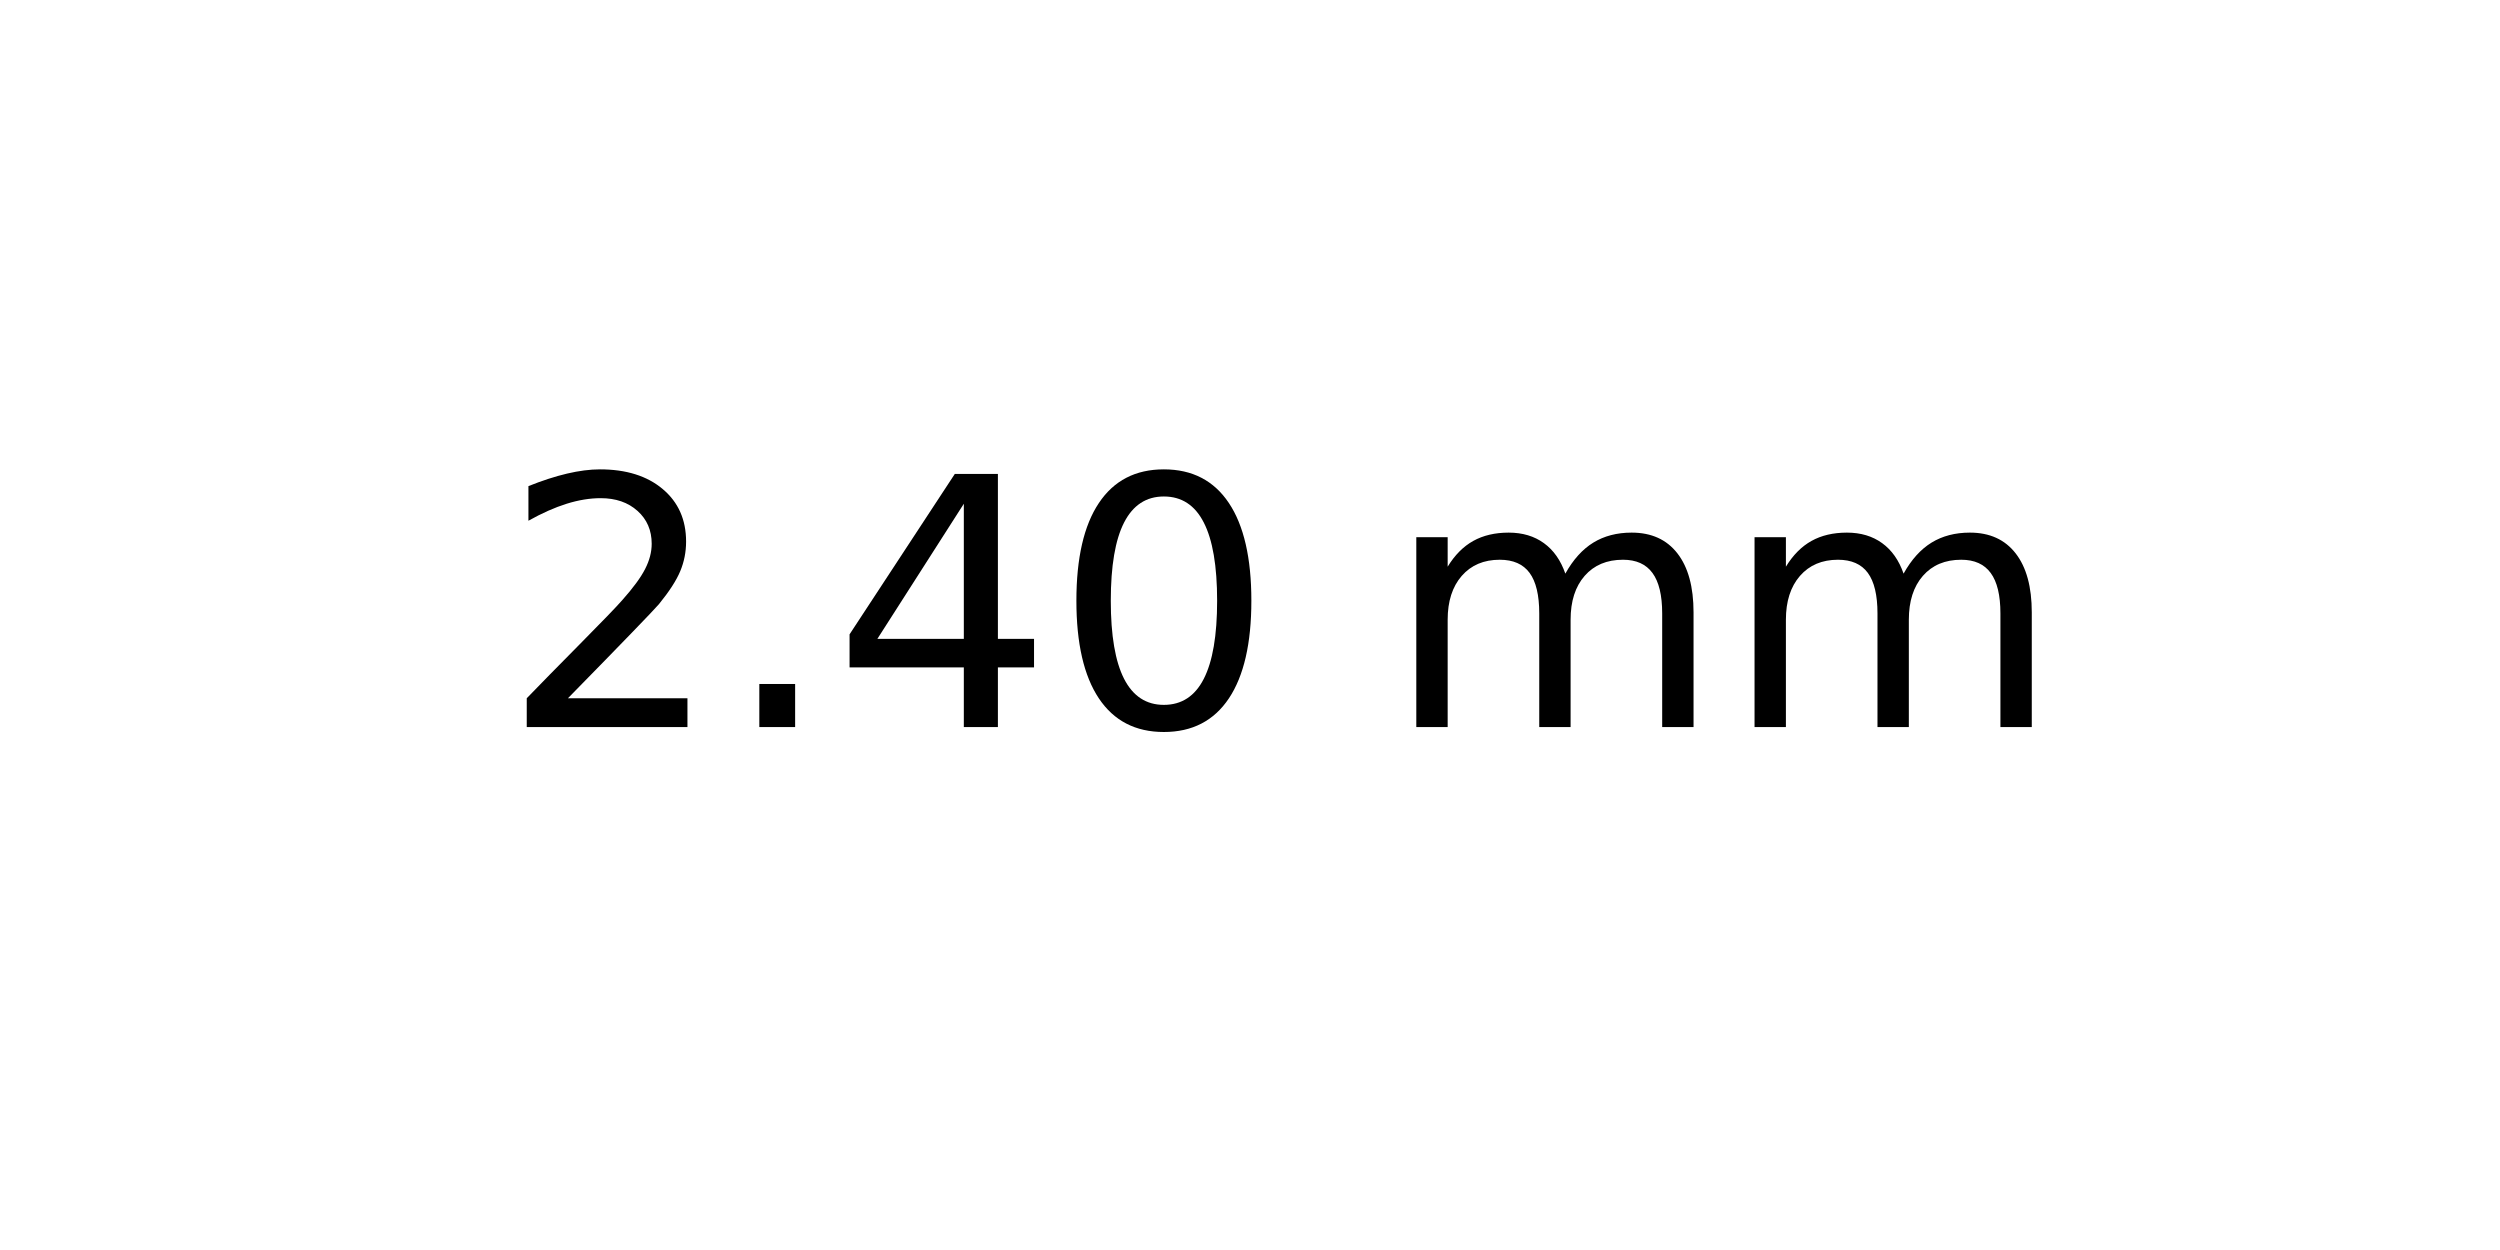
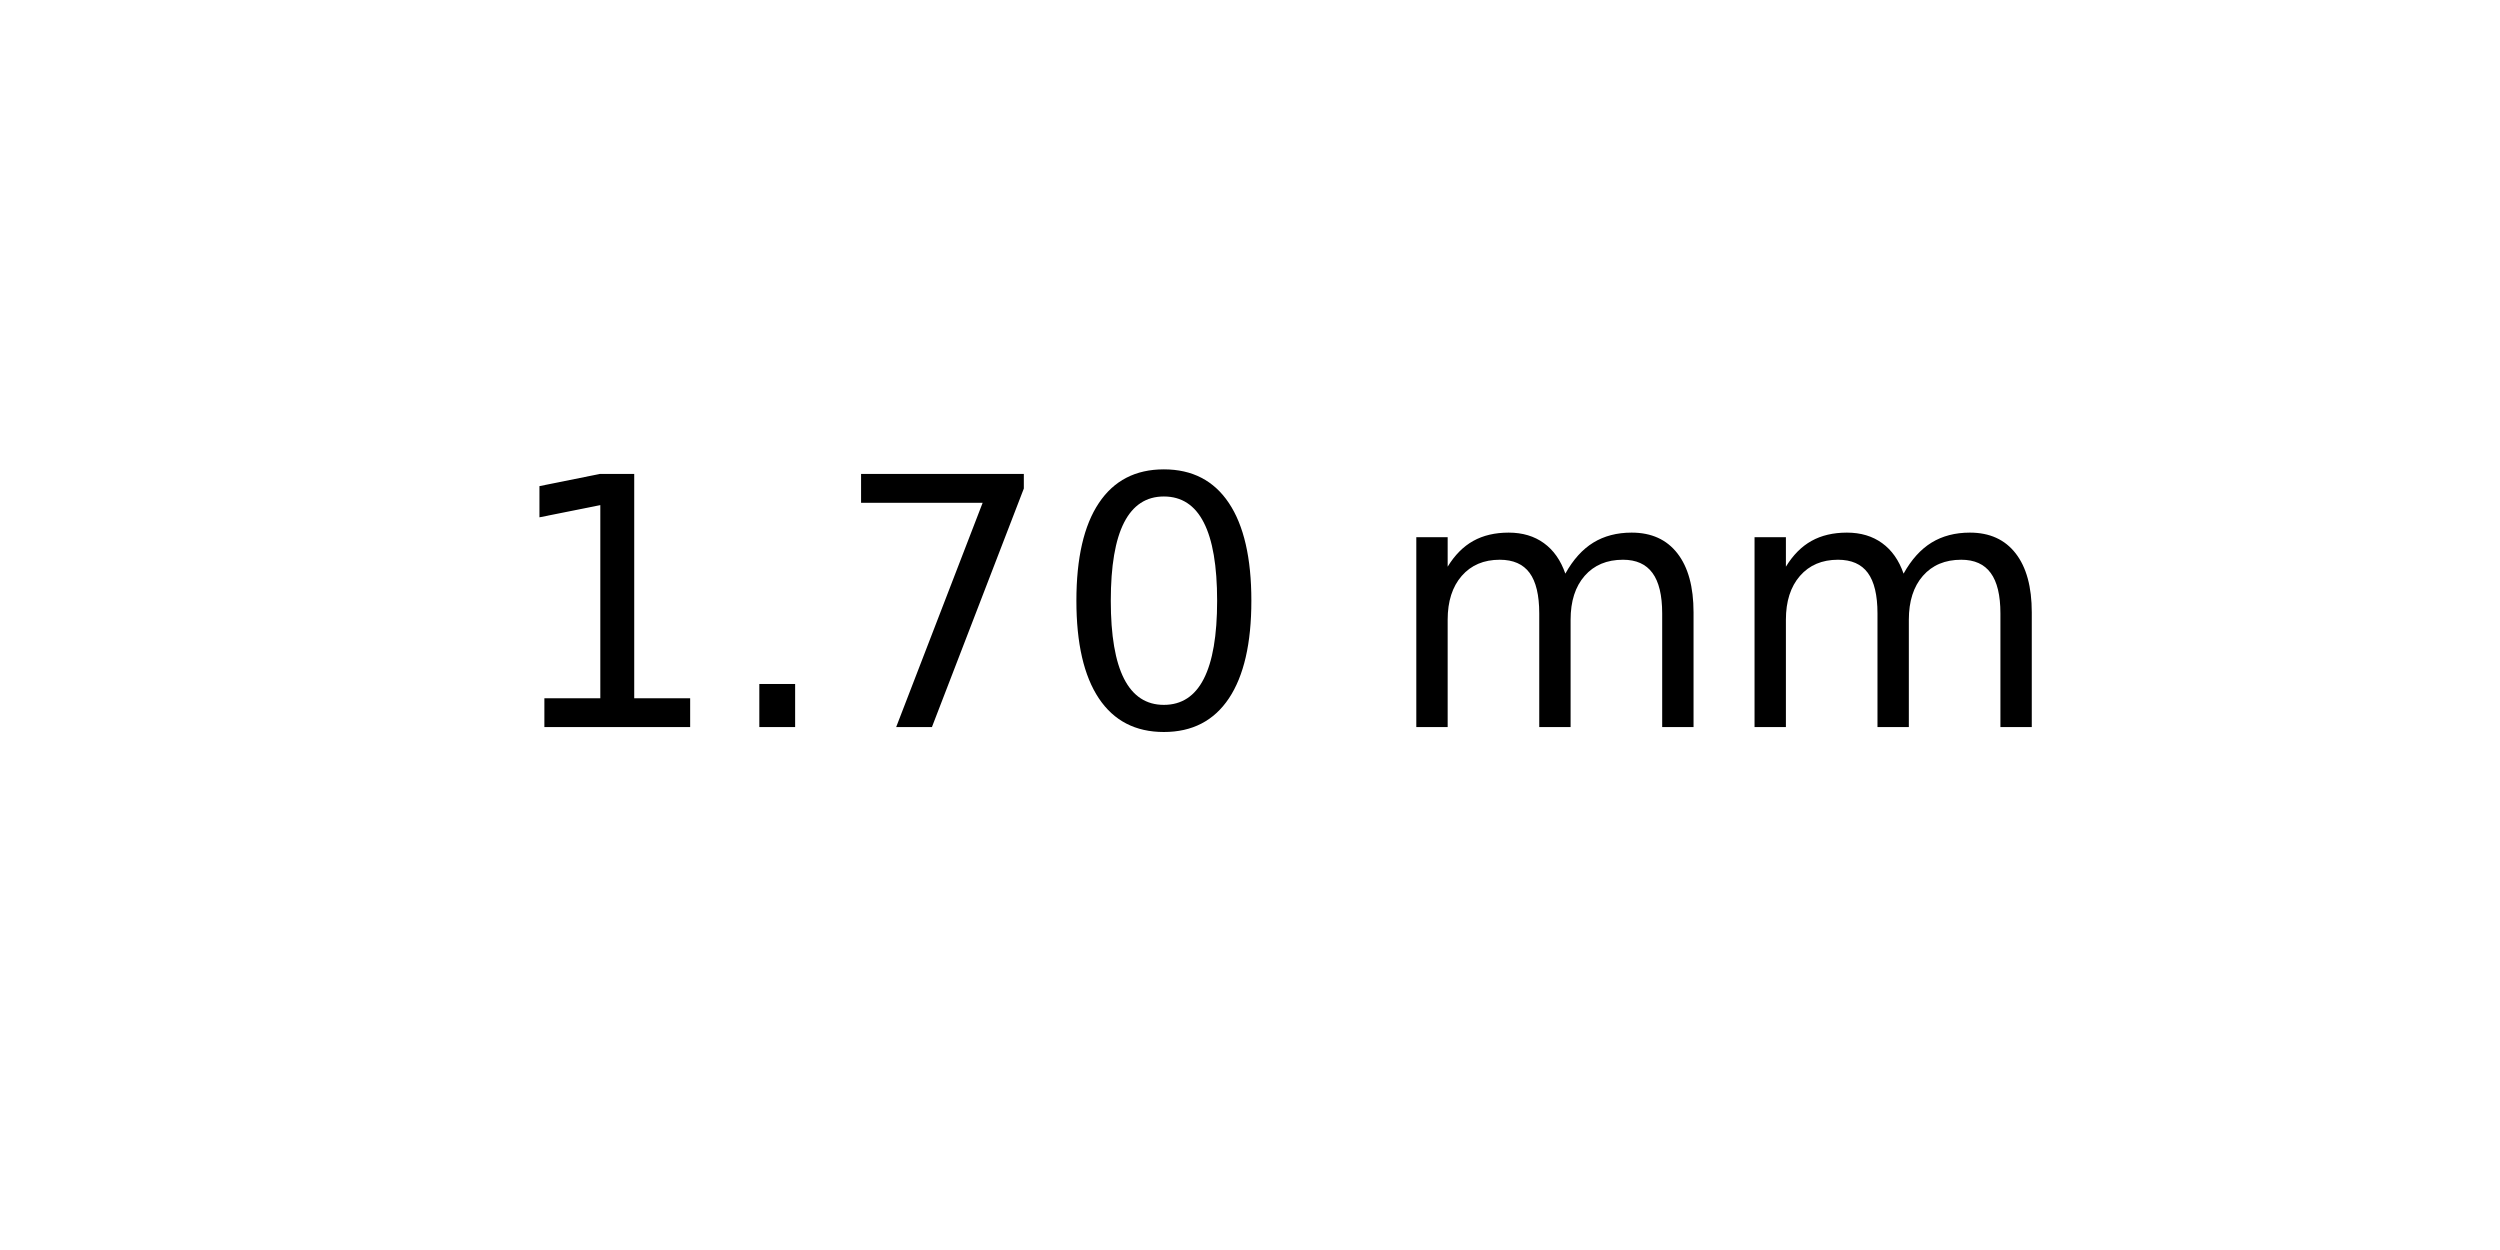
<svg xmlns="http://www.w3.org/2000/svg" xmlns:xlink="http://www.w3.org/1999/xlink" width="72pt" height="36pt" viewBox="0 0 72 36" version="1.1">
  <defs>
    <style type="text/css">*{stroke-linejoin: round; stroke-linecap: butt}</style>
  </defs>
  <g id="figure_1">
    <g id="axes_1">
      <g id="text_1">
        <g transform="translate(14.4375 20.93937) scale(0.1 -0.1)">
          <defs>
-             <path id="DejaVuSans-32" d="M 1228 531  L 3431 531  L 3431 0  L 469 0  L 469 531  Q 828 903 1448 1529  Q 2069 2156 2228 2338  Q 2531 2678 2651 2914  Q 2772 3150 2772 3378  Q 2772 3750 2511 3984  Q 2250 4219 1831 4219  Q 1534 4219 1204 4116  Q 875 4013 500 3803  L 500 4441  Q 881 4594 1212 4672  Q 1544 4750 1819 4750  Q 2544 4750 2975 4387  Q 3406 4025 3406 3419  Q 3406 3131 3298 2873  Q 3191 2616 2906 2266  Q 2828 2175 2409 1742  Q 1991 1309 1228 531  z " transform="scale(0.015625)" />
+             <path id="DejaVuSans-31" d="M 794 531  L 1825 531  L 1825 4091  L 703 3866  L 703 4441  L 1819 4666  L 2450 4666  L 2450 531  L 3481 531  L 3481 0  L 794 0  L 794 531  z " transform="scale(0.015625)" />
            <path id="DejaVuSans-2e" d="M 684 794  L 1344 794  L 1344 0  L 684 0  L 684 794  z " transform="scale(0.015625)" />
-             <path id="DejaVuSans-34" d="M 2419 4116  L 825 1625  L 2419 1625  L 2419 4116  z M 2253 4666  L 3047 4666  L 3047 1625  L 3713 1625  L 3713 1100  L 3047 1100  L 3047 0  L 2419 0  L 2419 1100  L 313 1100  L 313 1709  L 2253 4666  z " transform="scale(0.015625)" />
+             <path id="DejaVuSans-37" d="M 525 4666  L 3525 4666  L 3525 4397  L 1831 0  L 1172 0  L 2766 4134  L 525 4134  L 525 4666  z " transform="scale(0.015625)" />
            <path id="DejaVuSans-30" d="M 2034 4250  Q 1547 4250 1301 3770  Q 1056 3291 1056 2328  Q 1056 1369 1301 889  Q 1547 409 2034 409  Q 2525 409 2770 889  Q 3016 1369 3016 2328  Q 3016 3291 2770 3770  Q 2525 4250 2034 4250  z M 2034 4750  Q 2819 4750 3233 4129  Q 3647 3509 3647 2328  Q 3647 1150 3233 529  Q 2819 -91 2034 -91  Q 1250 -91 836 529  Q 422 1150 422 2328  Q 422 3509 836 4129  Q 1250 4750 2034 4750  z " transform="scale(0.015625)" />
            <path id="DejaVuSans-20" transform="scale(0.015625)" />
            <path id="DejaVuSans-6d" d="M 3328 2828  Q 3544 3216 3844 3400  Q 4144 3584 4550 3584  Q 5097 3584 5394 3201  Q 5691 2819 5691 2113  L 5691 0  L 5113 0  L 5113 2094  Q 5113 2597 4934 2840  Q 4756 3084 4391 3084  Q 3944 3084 3684 2787  Q 3425 2491 3425 1978  L 3425 0  L 2847 0  L 2847 2094  Q 2847 2600 2669 2842  Q 2491 3084 2119 3084  Q 1678 3084 1418 2786  Q 1159 2488 1159 1978  L 1159 0  L 581 0  L 581 3500  L 1159 3500  L 1159 2956  Q 1356 3278 1631 3431  Q 1906 3584 2284 3584  Q 2666 3584 2933 3390  Q 3200 3197 3328 2828  z " transform="scale(0.015625)" />
          </defs>
-           <use xlink:href="#DejaVuSans-32" />
+           <use xlink:href="#DejaVuSans-31" />
          <use xlink:href="#DejaVuSans-2e" x="63.623" />
-           <use xlink:href="#DejaVuSans-34" x="95.41" />
+           <use xlink:href="#DejaVuSans-37" x="95.41" />
          <use xlink:href="#DejaVuSans-30" x="159.033" />
          <use xlink:href="#DejaVuSans-20" x="222.656" />
          <use xlink:href="#DejaVuSans-6d" x="254.443" />
          <use xlink:href="#DejaVuSans-6d" x="351.855" />
        </g>
      </g>
    </g>
  </g>
</svg>
